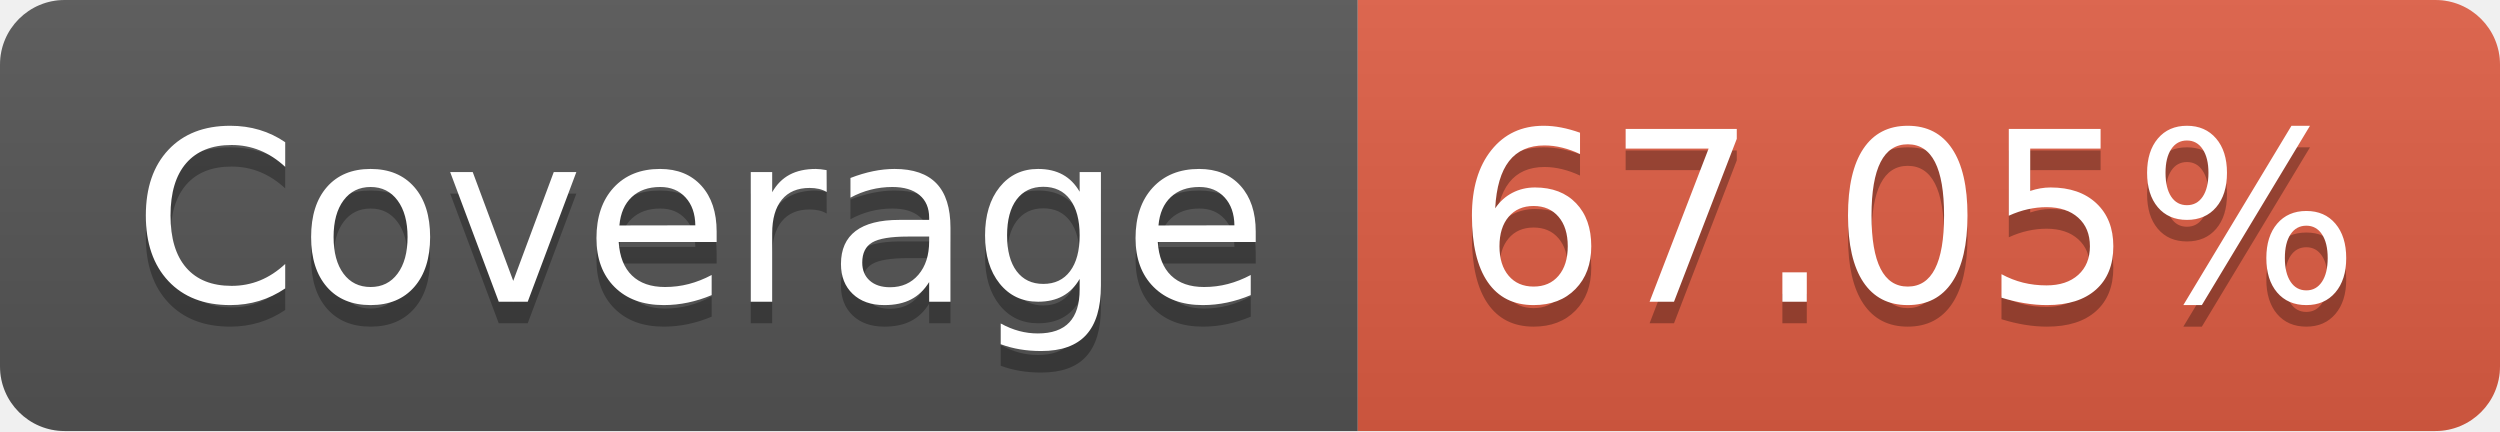
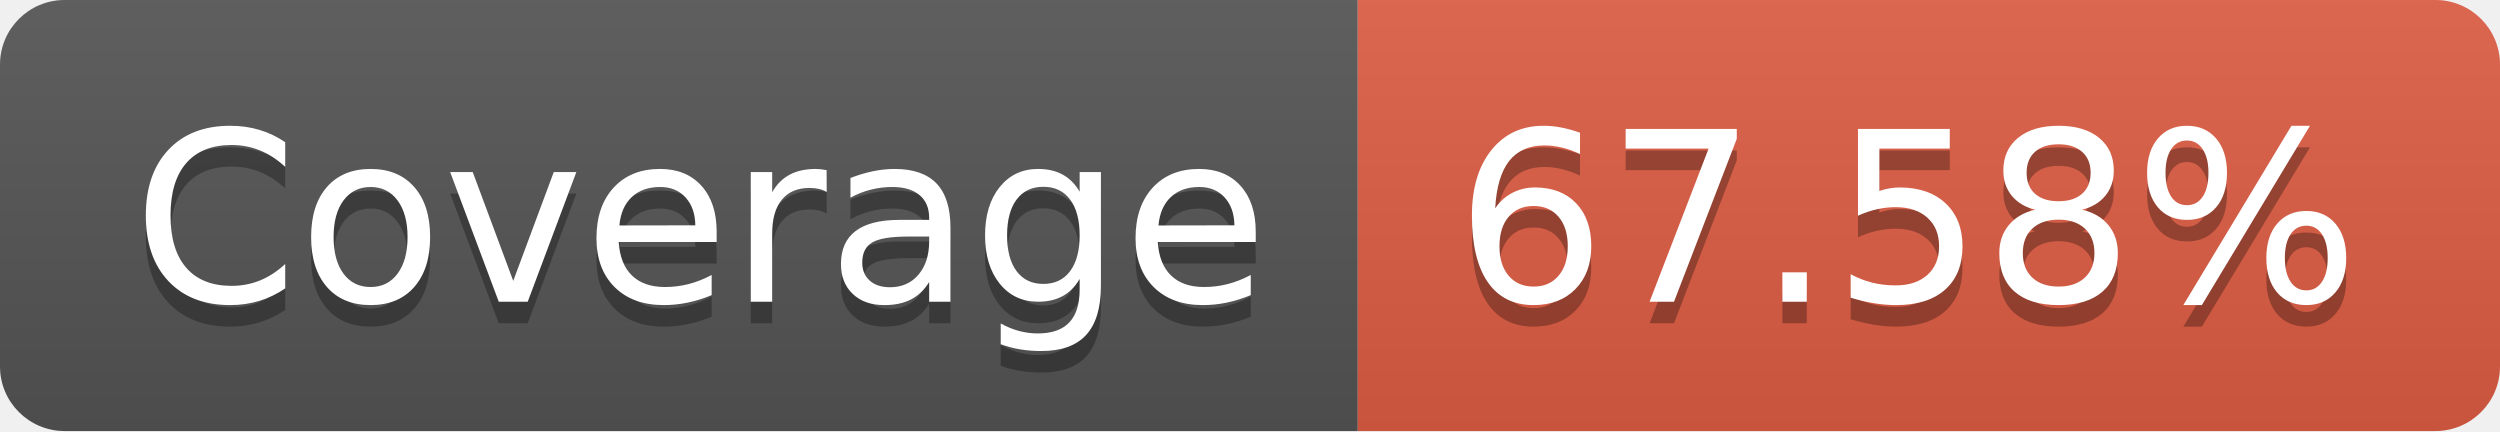
- <svg xmlns="http://www.w3.org/2000/svg" width="116" height="20" role="img" aria-label="Coverage: 67.05%">
+ <svg xmlns="http://www.w3.org/2000/svg" width="116" height="20" role="img" aria-label="Coverage: 67.58%">
  <linearGradient id="s" x2="0" y2="100%">
    <stop offset="0" stop-color="#bbb" stop-opacity=".1" />
    <stop offset="1" stop-opacity=".1" />
  </linearGradient>
  <clipPath id="r">
    <rect width="116" height="20" rx="3" fill="#fff" />
  </clipPath>
  <g clip-path="url(#r)">
    <rect width="63" height="20" fill="#555" />
    <rect x="63" width="53" height="20" fill="#e05d44" />
    <rect width="116" height="20" fill="url(#s)" />
  </g>
  <g fill="#fff" text-anchor="middle" font-family="Verdana,Geneva,DejaVu Sans,sans-serif" text-rendering="geometricPrecision" font-size="110">
    <text aria-hidden="true" x="325" y="150" fill="#010101" fill-opacity=".3" transform="scale(.1)" textLength="530">Coverage</text>
    <text x="325" y="140" transform="scale(.1)" fill="#fff" textLength="530">Coverage</text>
-     <text aria-hidden="true" x="885" y="150" fill="#010101" fill-opacity=".3" transform="scale(.1)" textLength="430">67.05%</text>
-     <text x="885" y="140" transform="scale(.1)" fill="#fff" textLength="430">67.05%</text>
+     <text aria-hidden="true" x="885" y="150" fill="#010101" fill-opacity=".3" transform="scale(.1)" textLength="430">67.58%</text>
+     <text x="885" y="140" transform="scale(.1)" fill="#fff" textLength="430">67.58%</text>
  </g>
</svg>
